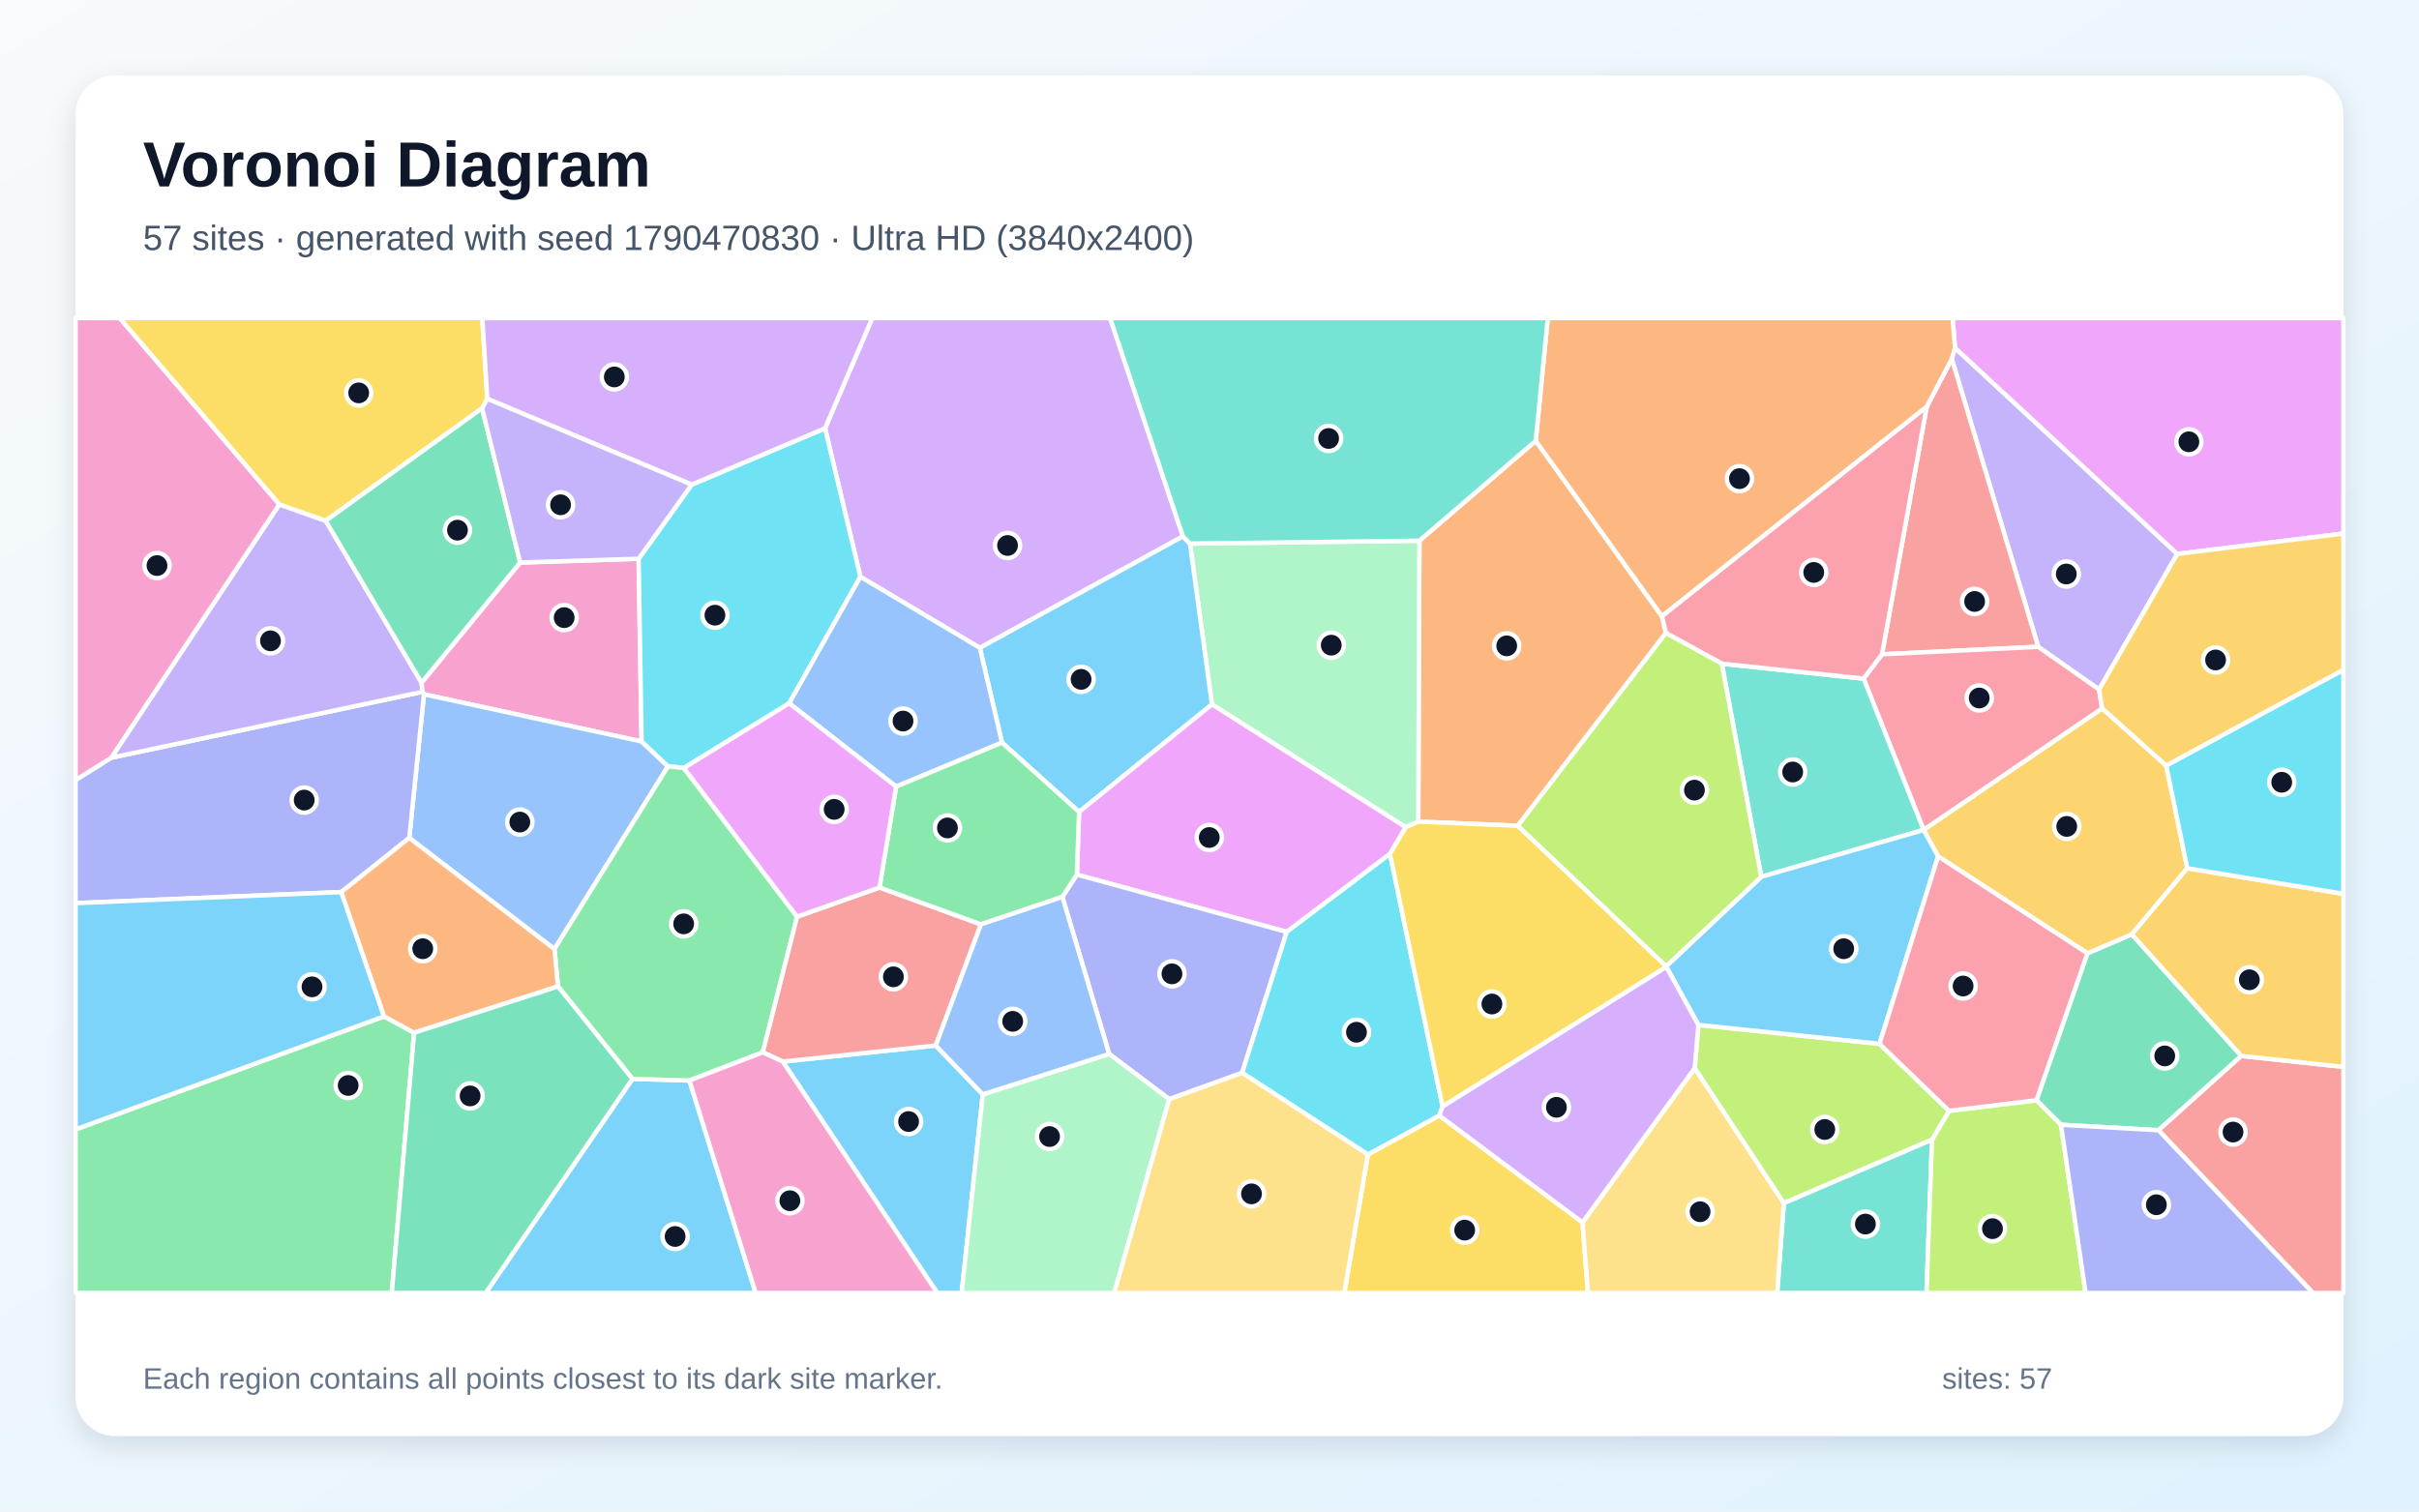
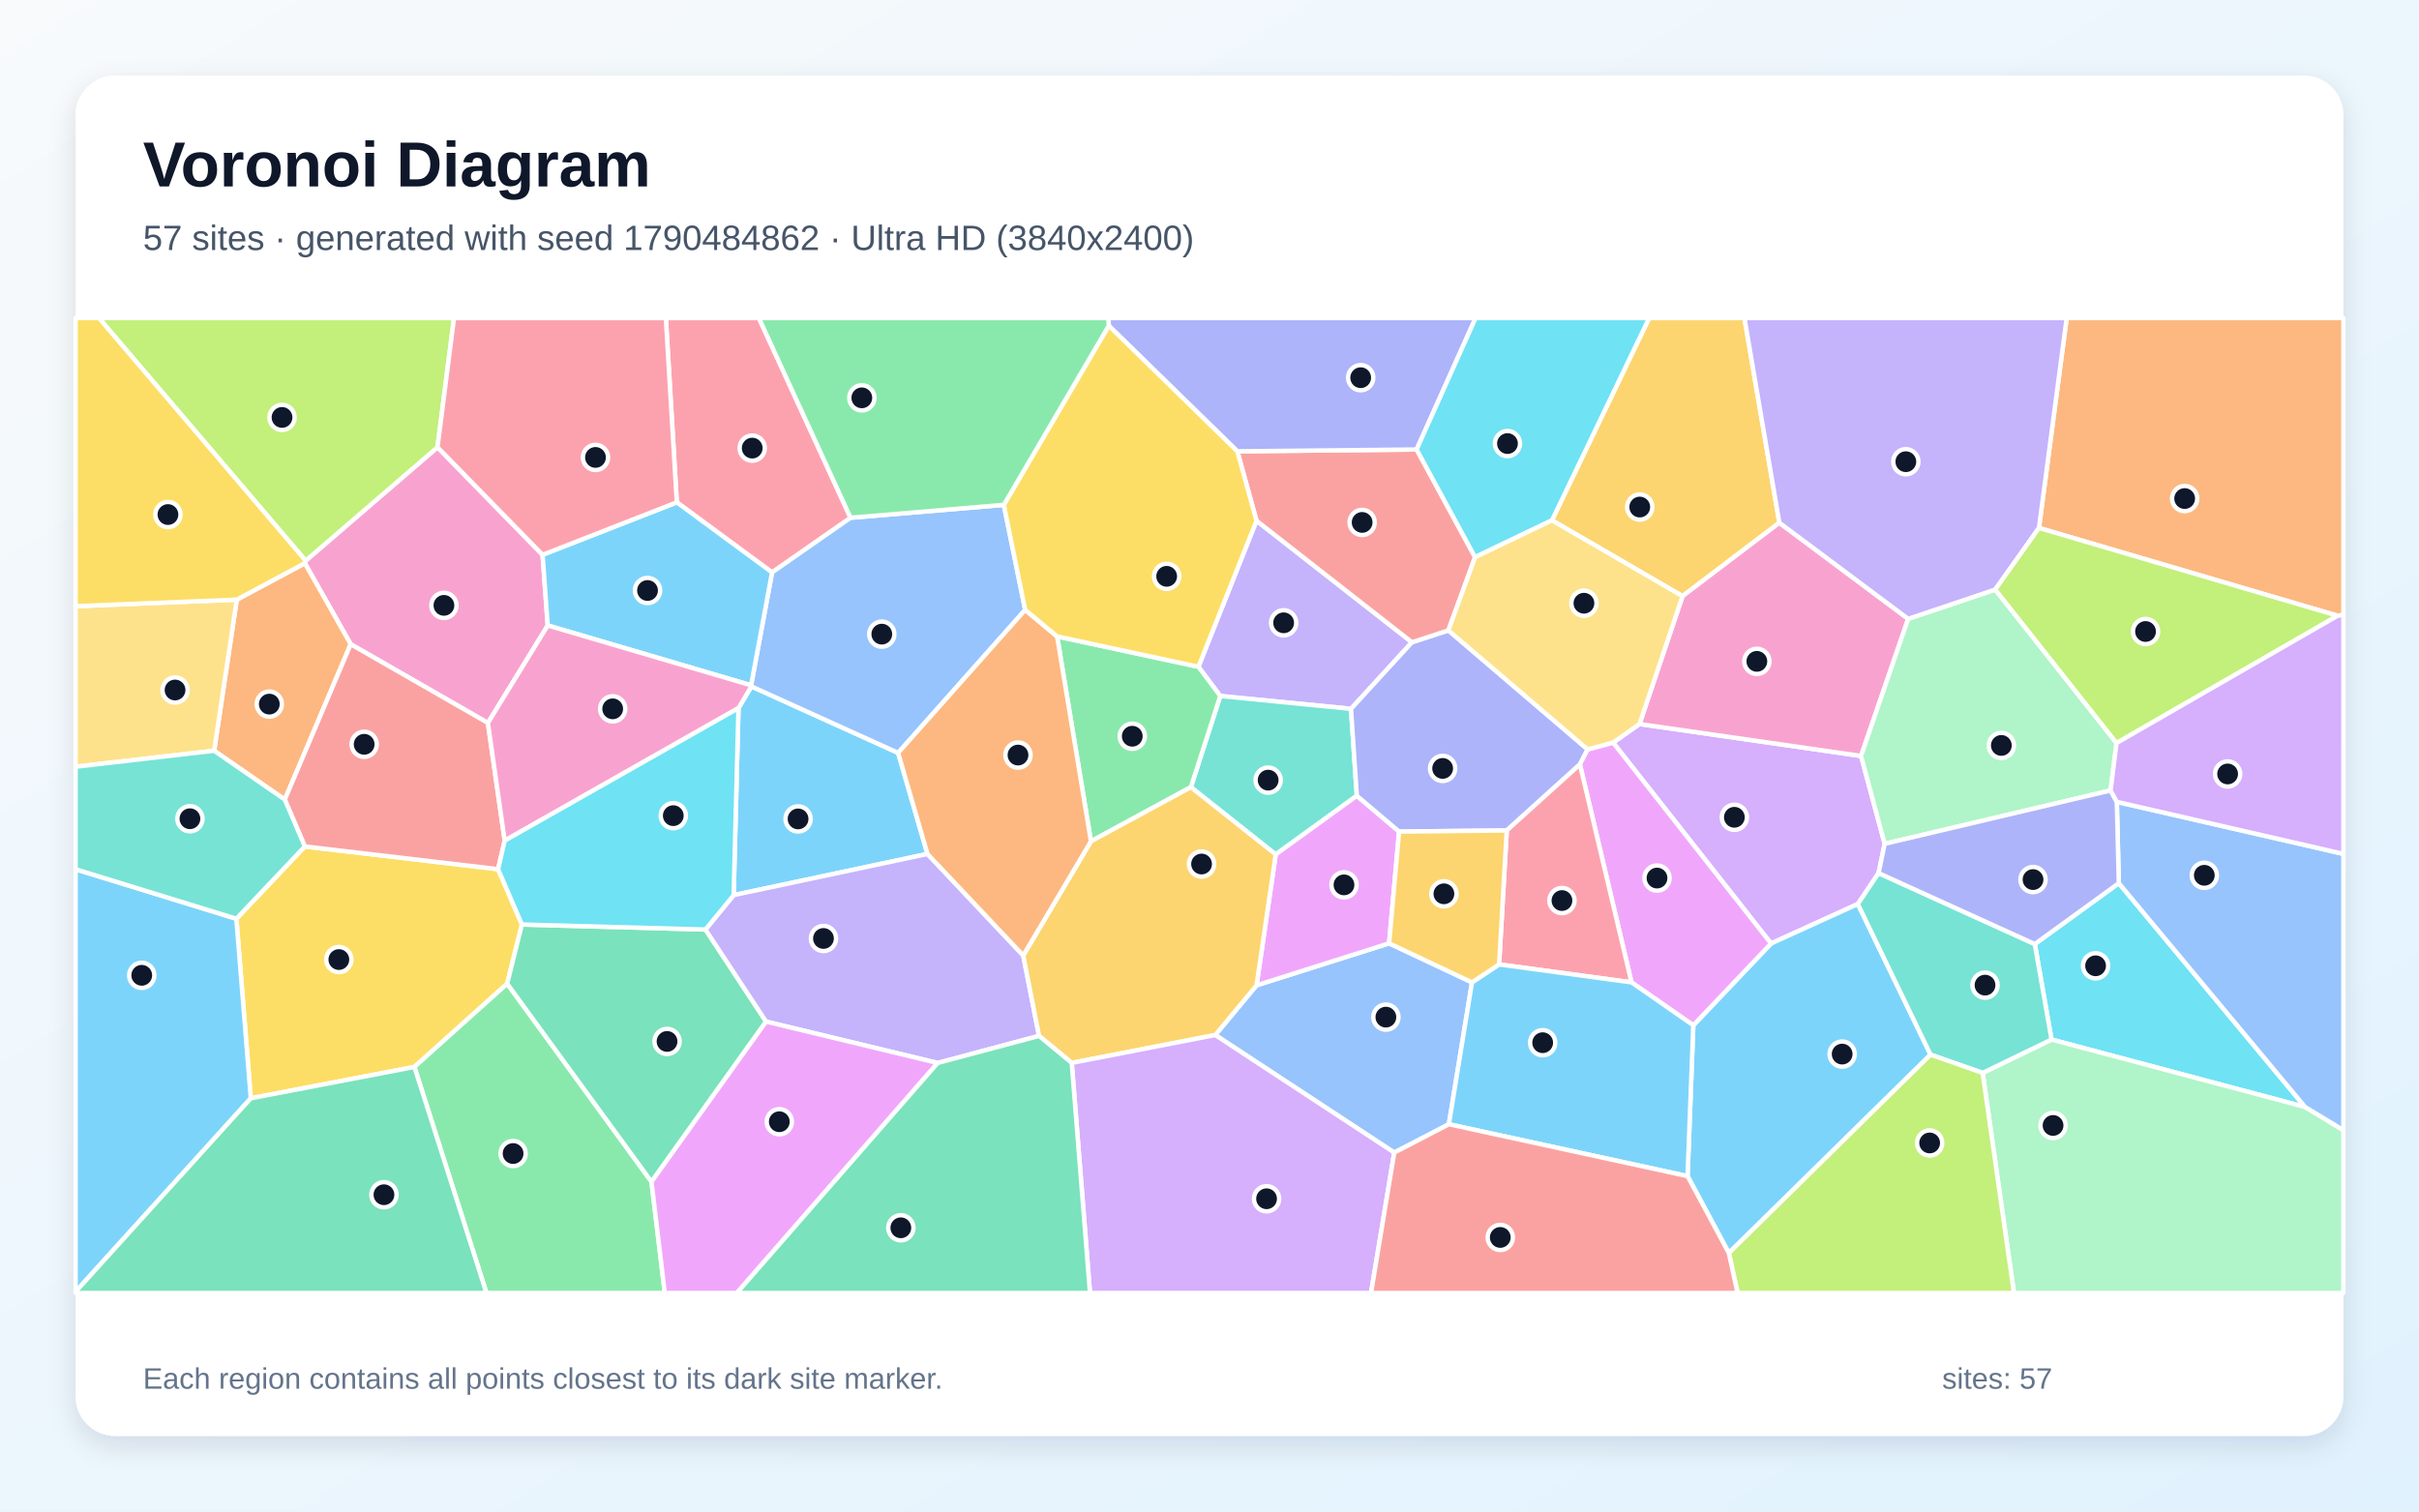
<svg xmlns="http://www.w3.org/2000/svg" width="3840" height="2400" viewBox="0 0 3840 2400" role="img" aria-labelledby="title description">
  <defs>
    <linearGradient id="background" x1="0" y1="0" x2="1" y2="1">
      <stop stop-color="#F8FAFC" />
      <stop offset="1" stop-color="#E0F2FE" />
    </linearGradient>
    <filter id="shadow" x="-5%" y="-5%" width="110%" height="110%">
      <feDropShadow dx="0" dy="15" stdDeviation="22" flood-color="#0F172A" flood-opacity=".12" />
    </filter>
  </defs>
  <rect width="3840" height="2400" fill="url(#background)" />
  <rect x="120" y="120" width="3600" height="2160" rx="63" fill="#FFFFFF" filter="url(#shadow)" />
  <g font-family="Arial, sans-serif">
    <text x="227" y="296" font-size="101" font-weight="700" fill="#0F172A">Voronoi Diagram</text>
-     <text x="227" y="397" font-size="56" fill="#475569">57 sites · generated with seed 1790470830 · Ultra HD (3840x2400)</text>
+     <text x="227" y="397" font-size="56" fill="#475569">57 sites · generated with seed 1790484862 · Ultra HD (3840x2400)</text>
  </g>
  <g stroke="#FFFFFF" stroke-width="7" stroke-linejoin="round">
-     <polygon points="1242.6,1685.6 1485.4,1660.1 1560.1,1737.7 1526.6,2053.0 1487.8,2053.0" fill="#38BDF8" fill-opacity="0.65" />
-     <polygon points="3332.2,1094.9 3235.5,1027.0 3098.3,569.8 3103.4,552.3 3456.3,879.5" fill="#A78BFA" fill-opacity="0.65" />
-     <polygon points="825.7,893.2 1013.8,887.2 1018.5,1177.3 673.0,1102.4 670.3,1098.6 669.2,1084.0" fill="#F472B6" fill-opacity="0.65" />
-     <polygon points="2437.9,699.9 2638.2,978.5 2644.5,1005.1 2409.4,1311.1 2251.4,1304.6 2253.2,858.5" fill="#FB923C" fill-opacity="0.65" />
-     <polygon points="2171.4,1833.1 2284.7,1771.2 2512.1,1941.0 2520.8,2053.0 2134.0,2053.0" fill="#FACC15" fill-opacity="0.65" />
-     <polygon points="120.0,1793.3 609.7,1613.8 657.4,1639.8 621.9,2053.0 120.0,2053.0" fill="#4ADE80" fill-opacity="0.65" />
-     <polygon points="2831.7,1910.2 3067.0,1809.3 3058.2,2053.0 2821.1,2053.0" fill="#2DD4BF" fill-opacity="0.65" />
-     <polygon points="880.1,1507.0 649.7,1330.4 673.0,1102.4 1018.5,1177.3 1060.4,1216.8" fill="#60A5FA" fill-opacity="0.65" />
-     <polygon points="3456.3,879.5 3103.4,552.3 3099.5,505.0 3720.0,505.0 3720.0,847.2" fill="#E879F9" fill-opacity="0.65" />
-     <polygon points="3558.0,1676.6 3426.4,1794.6 3271.7,1785.9 3232.7,1747.0 3313.6,1513.6 3384.1,1483.5" fill="#34D399" fill-opacity="0.65" />
-     <polygon points="2987.6,1038.9 3058.5,645.9 3098.3,569.8 3235.5,1027.0" fill="#F87171" fill-opacity="0.65" />
-     <polygon points="649.7,1330.4 541.8,1416.4 120.0,1434.0 120.0,1238.6 176.6,1203.1 670.3,1098.6 673.0,1102.4" fill="#818CF8" fill-opacity="0.65" />
-     <polygon points="3438.8,1215.7 3472.2,1378.6 3384.1,1483.5 3313.6,1513.6 3076.6,1359.7 3053.6,1317.8 3053.6,1317.6 3337.0,1124.7" fill="#FBBF24" fill-opacity="0.65" />
-     <polygon points="3067.0,1809.3 3094.0,1763.8 3232.7,1747.0 3271.7,1785.9 3310.7,2053.0 3058.2,2053.0" fill="#A3E635" fill-opacity="0.65" />
-     <polygon points="1877.8,851.6 1555.4,1028.7 1365.8,915.8 1309.7,680.1 1384.7,505.0 1762.2,505.0" fill="#C084FC" fill-opacity="0.65" />
-     <polygon points="3337.0,1124.7 3053.6,1317.6 2958.3,1077.5 2987.6,1038.9 3235.5,1027.0 3332.2,1094.9" fill="#FB7185" fill-opacity="0.65" />
-     <polygon points="1098.0,769.5 1309.7,680.1 1365.8,915.8 1252.8,1116.7 1085.6,1219.4 1060.4,1216.8 1018.5,1177.3 1013.8,887.2" fill="#22D3EE" fill-opacity="0.65" />
-     <polygon points="2253.2,858.5 2251.4,1304.6 2231.5,1313.5 1923.9,1118.4 1889.0,863.1" fill="#86EFAC" fill-opacity="0.65" />
-     <polygon points="2512.1,1941.0 2690.3,1695.9 2831.7,1910.2 2821.1,2053.0 2520.8,2053.0" fill="#FCD34D" fill-opacity="0.65" />
-     <polygon points="1004.0,1713.1 1094.4,1715.6 1199.6,2053.0 770.9,2053.0" fill="#38BDF8" fill-opacity="0.65" />
-     <polygon points="1713.0,1289.2 1590.6,1179.1 1555.4,1028.7 1877.8,851.6 1889.0,863.1 1923.9,1118.4" fill="#38BDF8" fill-opacity="0.65" />
-     <polygon points="176.6,1203.1 443.4,800.8 517.0,826.9 669.2,1084.0 670.3,1098.6" fill="#A78BFA" fill-opacity="0.65" />
-     <polygon points="443.4,800.8 176.6,1203.1 120.0,1238.6 120.0,505.0 190.1,505.0" fill="#F472B6" fill-opacity="0.65" />
-     <polygon points="3103.4,552.3 3098.3,569.8 3058.5,645.9 2638.2,978.5 2437.9,699.9 2457.0,505.0 3099.5,505.0" fill="#FB923C" fill-opacity="0.65" />
-     <polygon points="773.6,633.2 765.3,648.2 517.0,826.9 443.4,800.8 190.1,505.0 765.6,505.0" fill="#FACC15" fill-opacity="0.65" />
-     <polygon points="1094.4,1715.6 1004.0,1713.1 885.8,1566.3 880.1,1507.0 1060.4,1216.8 1085.6,1219.4 1265.3,1455.5 1210.9,1670.9" fill="#4ADE80" fill-opacity="0.65" />
-     <polygon points="2733.3,1053.8 2958.3,1077.5 3053.6,1317.6 3053.6,1317.8 2795.9,1392.2" fill="#2DD4BF" fill-opacity="0.65" />
-     <polygon points="1422.5,1249.0 1252.8,1116.7 1365.8,915.8 1555.4,1028.7 1590.6,1179.1" fill="#60A5FA" fill-opacity="0.65" />
-     <polygon points="2206.5,1355.8 2042.6,1479.7 1709.4,1388.7 1713.0,1289.2 1923.9,1118.4 2231.5,1313.5" fill="#E879F9" fill-opacity="0.65" />
-     <polygon points="825.7,893.2 669.2,1084.0 517.0,826.9 765.3,648.2" fill="#34D399" fill-opacity="0.65" />
-     <polygon points="1210.9,1670.9 1265.3,1455.5 1396.2,1409.2 1557.2,1467.7 1485.4,1660.1 1242.6,1685.6" fill="#F87171" fill-opacity="0.65" />
-     <polygon points="1856.1,1745.3 1760.7,1673.5 1686.4,1424.1 1709.4,1388.7 2042.6,1479.7 1971.8,1703.5" fill="#818CF8" fill-opacity="0.65" />
-     <polygon points="3438.8,1215.7 3337.0,1124.7 3332.2,1094.9 3456.3,879.5 3720.0,847.2 3720.0,1063.7" fill="#FBBF24" fill-opacity="0.65" />
-     <polygon points="2696.0,1627.3 2983.6,1657.4 3094.0,1763.8 3067.0,1809.3 2831.7,1910.2 2690.3,1695.9" fill="#A3E635" fill-opacity="0.65" />
-     <polygon points="1309.7,680.1 1098.0,769.5 773.6,633.2 765.6,505.0 1384.7,505.0" fill="#C084FC" fill-opacity="0.65" />
-     <polygon points="3058.5,645.9 2987.6,1038.9 2958.3,1077.5 2733.3,1053.8 2644.5,1005.1 2638.2,978.5" fill="#FB7185" fill-opacity="0.65" />
-     <polygon points="2290.0,1757.0 2284.7,1771.2 2171.4,1833.1 1971.8,1703.5 2042.6,1479.7 2206.5,1355.8" fill="#22D3EE" fill-opacity="0.65" />
-     <polygon points="1560.1,1737.7 1760.7,1673.5 1856.1,1745.3 1768.8,2053.0 1526.6,2053.0" fill="#86EFAC" fill-opacity="0.65" />
-     <polygon points="1856.1,1745.3 1971.8,1703.5 2171.4,1833.1 2134.0,2053.0 1768.8,2053.0" fill="#FCD34D" fill-opacity="0.65" />
-     <polygon points="541.8,1416.4 609.7,1613.8 120.0,1793.3 120.0,1434.0" fill="#38BDF8" fill-opacity="0.65" />
-     <polygon points="2645.2,1535.3 2645.0,1534.2 2795.9,1392.2 3053.6,1317.8 3076.6,1359.7 2983.6,1657.4 2696.0,1627.3" fill="#38BDF8" fill-opacity="0.65" />
-     <polygon points="1098.0,769.5 1013.8,887.2 825.7,893.2 765.3,648.2 773.6,633.2" fill="#A78BFA" fill-opacity="0.65" />
-     <polygon points="1094.4,1715.6 1210.9,1670.9 1242.6,1685.6 1487.8,2053.0 1199.6,2053.0" fill="#F472B6" fill-opacity="0.65" />
-     <polygon points="885.8,1566.3 657.4,1639.8 609.7,1613.8 541.8,1416.4 649.7,1330.4 880.1,1507.0" fill="#FB923C" fill-opacity="0.65" />
-     <polygon points="2645.0,1534.2 2645.2,1535.3 2290.0,1757.0 2206.5,1355.8 2231.5,1313.5 2251.4,1304.6 2409.4,1311.1" fill="#FACC15" fill-opacity="0.65" />
-     <polygon points="1686.4,1424.1 1557.2,1467.7 1396.2,1409.2 1422.5,1249.0 1590.6,1179.1 1713.0,1289.2 1709.4,1388.7" fill="#4ADE80" fill-opacity="0.65" />
-     <polygon points="2437.9,699.9 2253.2,858.5 1889.0,863.1 1877.8,851.6 1762.2,505.0 2457.0,505.0" fill="#2DD4BF" fill-opacity="0.65" />
-     <polygon points="1557.2,1467.7 1686.4,1424.1 1760.7,1673.5 1560.1,1737.7 1485.4,1660.1" fill="#60A5FA" fill-opacity="0.65" />
-     <polygon points="1396.2,1409.2 1265.3,1455.5 1085.6,1219.4 1252.8,1116.7 1422.5,1249.0" fill="#E879F9" fill-opacity="0.65" />
-     <polygon points="657.4,1639.8 885.8,1566.3 1004.0,1713.1 770.9,2053.0 621.9,2053.0" fill="#34D399" fill-opacity="0.65" />
-     <polygon points="3426.4,1794.6 3558.0,1676.6 3720.0,1694.0 3720.0,2053.0 3671.6,2053.0" fill="#F87171" fill-opacity="0.65" />
-     <polygon points="3271.7,1785.9 3426.4,1794.6 3671.6,2053.0 3310.7,2053.0" fill="#818CF8" fill-opacity="0.65" />
-     <polygon points="3558.0,1676.6 3384.1,1483.5 3472.2,1378.6 3720.0,1419.2 3720.0,1694.0" fill="#FBBF24" fill-opacity="0.65" />
-     <polygon points="2733.3,1053.8 2795.9,1392.2 2645.0,1534.2 2409.4,1311.1 2644.5,1005.1" fill="#A3E635" fill-opacity="0.65" />
-     <polygon points="2645.2,1535.3 2696.0,1627.3 2690.3,1695.9 2512.1,1941.0 2284.7,1771.2 2290.0,1757.0" fill="#C084FC" fill-opacity="0.65" />
-     <polygon points="2983.6,1657.4 3076.6,1359.7 3313.6,1513.6 3232.7,1747.0 3094.0,1763.8" fill="#FB7185" fill-opacity="0.65" />
-     <polygon points="3472.2,1378.6 3438.8,1215.7 3720.0,1063.7 3720.0,1419.2" fill="#22D3EE" fill-opacity="0.65" />
+     <polygon points="1172.3,1124.3 1192.8,1089.9 1425.7,1195.4 1472.3,1355.9 1164.6,1421.3" fill="#38BDF8" fill-opacity="0.65" />
+     <polygon points="1994.6,826.8 2241.4,1019.8 2144.6,1125.5 1937.1,1105.1 1902.4,1058.7" fill="#A78BFA" fill-opacity="0.65" />
+     <polygon points="861.3,880.9 869.5,993.1 774.5,1147.9 556.7,1022.9 483.9,894.3 485.2,890.3 694.5,710.1" fill="#F472B6" fill-opacity="0.65" />
+     <polygon points="452.1,1269.6 339.9,1192.0 375.9,952.1 483.9,894.3 556.7,1022.9" fill="#FB923C" fill-opacity="0.65" />
+     <polygon points="398.1,1743.9 375.2,1458.8 483.9,1344.0 790.7,1380.1 828.5,1467.9 805.1,1561.9 657.8,1694.1" fill="#FACC15" fill-opacity="0.65" />
+     <polygon points="657.8,1694.1 805.1,1561.9 1034.2,1876.4 1055.3,2053.0 772.2,2053.0" fill="#4ADE80" fill-opacity="0.65" />
+     <polygon points="2153.9,1263.5 2025.1,1356.7 1890.4,1249.9 1937.1,1105.1 2144.6,1125.5" fill="#2DD4BF" fill-opacity="0.65" />
+     <polygon points="2336.7,1559.8 2300.0,1785.1 2213.3,1830.1 1929.1,1643.4 1994.7,1564.5 2205.1,1497.8" fill="#60A5FA" fill-opacity="0.65" />
+     <polygon points="2221.0,1320.4 2205.1,1497.8 1994.7,1564.5 2025.1,1356.7 2153.9,1263.5" fill="#E879F9" fill-opacity="0.65" />
+     <polygon points="1034.2,1876.4 805.1,1561.9 828.5,1467.9 1119.9,1475.9 1216.1,1622.1" fill="#34D399" fill-opacity="0.65" />
+     <polygon points="801.2,1334.8 790.7,1380.1 483.9,1344.0 452.1,1269.6 556.7,1022.9 774.5,1147.9" fill="#F87171" fill-opacity="0.65" />
+     <polygon points="2299.2,1000.9 2520.3,1189.9 2508.0,1213.7 2391.9,1318.6 2221.0,1320.4 2153.9,1263.5 2144.6,1125.5 2241.4,1019.8" fill="#818CF8" fill-opacity="0.65" />
+     <polygon points="2824.6,830.0 2670.9,946.6 2463.6,826.2 2617.9,505.0 2769.2,505.0" fill="#FBBF24" fill-opacity="0.65" />
+     <polygon points="694.5,710.1 485.2,890.3 157.1,505.0 720.7,505.0" fill="#A3E635" fill-opacity="0.65" />
+     <polygon points="2602.6,1149.6 2954.3,1200.3 2991.8,1339.8 2982.1,1386.3 2949.2,1435.4 2811.4,1498.1 2560.7,1179.1" fill="#C084FC" fill-opacity="0.65" />
+     <polygon points="1350.2,822.1 1225.6,908.9 1074.4,797.6 1057.0,505.0 1204.7,505.0" fill="#FB7185" fill-opacity="0.65" />
+     <polygon points="3363.5,1402.3 3659.2,1757.7 3256.7,1650.6 3230.1,1499.0" fill="#22D3EE" fill-opacity="0.65" />
+     <polygon points="3147.3,1703.6 3256.7,1650.6 3659.2,1757.7 3720.0,1794.5 3720.0,2053.0 3197.0,2053.0" fill="#86EFAC" fill-opacity="0.65" />
+     <polygon points="120.0,1217.4 120.0,962.5 375.9,952.1 339.9,1192.0" fill="#FCD34D" fill-opacity="0.65" />
+     <polygon points="2678.9,1867.5 2688.0,1628.0 2811.4,1498.1 2949.2,1435.4 3064.6,1674.6 2744.4,1989.6" fill="#38BDF8" fill-opacity="0.65" />
+     <polygon points="120.0,2050.9 120.0,1380.2 375.2,1458.8 398.1,1743.9" fill="#38BDF8" fill-opacity="0.65" />
+     <polygon points="1488.5,1687.8 1216.1,1622.1 1119.9,1475.9 1164.6,1421.3 1472.3,1355.9 1624.3,1517.1 1649.4,1644.8" fill="#A78BFA" fill-opacity="0.65" />
+     <polygon points="3029.1,982.6 2954.3,1200.3 2602.6,1149.6 2670.9,946.6 2824.6,830.0" fill="#F472B6" fill-opacity="0.65" />
+     <polygon points="3710.8,977.7 3236.7,838.3 3280.7,505.0 3720.0,505.0 3720.0,976.3" fill="#FB923C" fill-opacity="0.65" />
+     <polygon points="485.2,890.3 483.9,894.3 375.9,952.1 120.0,962.5 120.0,505.0 157.1,505.0" fill="#FACC15" fill-opacity="0.65" />
+     <polygon points="1890.4,1249.9 1731.8,1335.9 1678.1,1010.5 1902.4,1058.7 1937.1,1105.1" fill="#4ADE80" fill-opacity="0.65" />
+     <polygon points="3147.3,1703.6 3064.6,1674.6 2949.2,1435.4 2982.1,1386.3 3230.1,1499.0 3256.7,1650.6" fill="#2DD4BF" fill-opacity="0.65" />
+     <polygon points="1192.3,1088.1 1225.6,908.9 1350.2,822.1 1593.5,801.6 1627.4,968.4 1425.7,1195.4 1192.8,1089.9" fill="#60A5FA" fill-opacity="0.65" />
+     <polygon points="2688.0,1628.0 2589.9,1559.8 2508.0,1213.7 2520.3,1189.9 2560.7,1179.1 2811.4,1498.1" fill="#E879F9" fill-opacity="0.65" />
+     <polygon points="120.0,2050.9 398.1,1743.9 657.8,1694.1 772.2,2053.0 120.0,2053.0" fill="#34D399" fill-opacity="0.65" />
+     <polygon points="1964.2,716.6 2248.8,713.7 2341.6,884.7 2299.2,1000.9 2241.4,1019.8 1994.6,826.8" fill="#F87171" fill-opacity="0.65" />
+     <polygon points="2248.8,713.7 1964.2,716.6 1760.1,517.2 1759.6,505.0 2342.4,505.0" fill="#818CF8" fill-opacity="0.65" />
+     <polygon points="1701.3,1687.7 1649.4,1644.8 1624.3,1517.1 1731.8,1335.9 1890.4,1249.9 2025.1,1356.7 1994.7,1564.5 1929.1,1643.4" fill="#FBBF24" fill-opacity="0.65" />
+     <polygon points="2744.4,1989.6 3064.6,1674.6 3147.3,1703.6 3197.0,2053.0 2758.3,2053.0" fill="#A3E635" fill-opacity="0.65" />
+     <polygon points="1701.3,1687.7 1929.1,1643.4 2213.3,1830.1 2176.4,2053.0 1730.3,2053.0" fill="#C084FC" fill-opacity="0.65" />
+     <polygon points="2589.9,1559.8 2379.7,1531.3 2391.9,1318.6 2508.0,1213.7" fill="#FB7185" fill-opacity="0.65" />
+     <polygon points="2463.6,826.2 2341.6,884.7 2248.8,713.7 2342.4,505.0 2617.9,505.0" fill="#22D3EE" fill-opacity="0.65" />
+     <polygon points="3167.3,936.1 3359.9,1179.8 3350.4,1255.1 2991.8,1339.8 2954.3,1200.3 3029.1,982.6" fill="#86EFAC" fill-opacity="0.65" />
+     <polygon points="2602.6,1149.6 2560.7,1179.1 2520.3,1189.9 2299.2,1000.9 2341.6,884.7 2463.6,826.2 2670.9,946.6" fill="#FCD34D" fill-opacity="0.65" />
+     <polygon points="2300.0,1785.1 2336.7,1559.8 2379.7,1531.3 2589.9,1559.8 2688.0,1628.0 2678.9,1867.5" fill="#38BDF8" fill-opacity="0.65" />
+     <polygon points="1074.4,797.6 1225.6,908.9 1192.3,1088.1 869.5,993.1 861.3,880.9" fill="#38BDF8" fill-opacity="0.65" />
+     <polygon points="3236.7,838.3 3167.3,936.1 3029.1,982.6 2824.6,830.0 2769.2,505.0 3280.7,505.0" fill="#A78BFA" fill-opacity="0.65" />
+     <polygon points="801.2,1334.8 774.5,1147.9 869.5,993.1 1192.3,1088.1 1192.8,1089.9 1172.3,1124.3" fill="#F472B6" fill-opacity="0.65" />
+     <polygon points="1627.4,968.4 1678.1,1010.5 1731.8,1335.9 1624.3,1517.1 1472.3,1355.9 1425.7,1195.4" fill="#FB923C" fill-opacity="0.65" />
+     <polygon points="1760.1,517.2 1964.2,716.6 1994.6,826.8 1902.4,1058.7 1678.1,1010.5 1627.4,968.4 1593.5,801.6" fill="#FACC15" fill-opacity="0.65" />
+     <polygon points="1760.1,517.2 1593.5,801.6 1350.2,822.1 1204.7,505.0 1759.6,505.0" fill="#4ADE80" fill-opacity="0.65" />
+     <polygon points="483.9,1344.0 375.2,1458.8 120.0,1380.2 120.0,1217.4 339.9,1192.0 452.1,1269.6" fill="#2DD4BF" fill-opacity="0.65" />
+     <polygon points="3659.2,1757.7 3363.5,1402.3 3360.3,1273.2 3720.0,1355.8 3720.0,1794.5" fill="#60A5FA" fill-opacity="0.65" />
+     <polygon points="1034.2,1876.4 1216.1,1622.1 1488.5,1687.8 1169.7,2053.0 1055.3,2053.0" fill="#E879F9" fill-opacity="0.65" />
+     <polygon points="1488.5,1687.8 1649.4,1644.8 1701.3,1687.7 1730.3,2053.0 1169.7,2053.0" fill="#34D399" fill-opacity="0.65" />
+     <polygon points="2213.3,1830.1 2300.0,1785.1 2678.9,1867.5 2744.4,1989.6 2758.3,2053.0 2176.4,2053.0" fill="#F87171" fill-opacity="0.65" />
+     <polygon points="3350.4,1255.1 3360.3,1273.2 3363.5,1402.3 3230.1,1499.0 2982.1,1386.3 2991.8,1339.8" fill="#818CF8" fill-opacity="0.65" />
+     <polygon points="2379.7,1531.3 2336.7,1559.8 2205.1,1497.8 2221.0,1320.4 2391.9,1318.6" fill="#FBBF24" fill-opacity="0.65" />
+     <polygon points="3359.9,1179.8 3167.3,936.1 3236.7,838.3 3710.8,977.7" fill="#A3E635" fill-opacity="0.65" />
+     <polygon points="3360.3,1273.2 3350.4,1255.1 3359.9,1179.8 3710.8,977.7 3720.0,976.3 3720.0,1355.8" fill="#C084FC" fill-opacity="0.65" />
+     <polygon points="1074.4,797.6 861.3,880.9 694.5,710.1 720.7,505.0 1057.0,505.0" fill="#FB7185" fill-opacity="0.65" />
+     <polygon points="1119.9,1475.9 828.5,1467.9 790.7,1380.1 801.2,1334.8 1172.3,1124.3 1164.6,1421.3" fill="#22D3EE" fill-opacity="0.65" />
  </g>
  <g>
-     <circle cx="1442.3" cy="1780.8" r="20" fill="#0F172A" stroke="#FFFFFF" stroke-width="7" />
-     <circle cx="3280.1" cy="911.4" r="20" fill="#0F172A" stroke="#FFFFFF" stroke-width="7" />
-     <circle cx="895.6" cy="980.7" r="20" fill="#0F172A" stroke="#FFFFFF" stroke-width="7" />
-     <circle cx="2391.8" cy="1025.5" r="20" fill="#0F172A" stroke="#FFFFFF" stroke-width="7" />
-     <circle cx="2325.1" cy="1953.2" r="20" fill="#0F172A" stroke="#FFFFFF" stroke-width="7" />
-     <circle cx="552.7" cy="1723.5" r="20" fill="#0F172A" stroke="#FFFFFF" stroke-width="7" />
-     <circle cx="2961.2" cy="1943.6" r="20" fill="#0F172A" stroke="#FFFFFF" stroke-width="7" />
-     <circle cx="825.2" cy="1305.3" r="20" fill="#0F172A" stroke="#FFFFFF" stroke-width="7" />
-     <circle cx="3474.7" cy="701.5" r="20" fill="#0F172A" stroke="#FFFFFF" stroke-width="7" />
-     <circle cx="3436.4" cy="1676.6" r="20" fill="#0F172A" stroke="#FFFFFF" stroke-width="7" />
-     <circle cx="3134.6" cy="955.0" r="20" fill="#0F172A" stroke="#FFFFFF" stroke-width="7" />
-     <circle cx="482.9" cy="1270.4" r="20" fill="#0F172A" stroke="#FFFFFF" stroke-width="7" />
-     <circle cx="3280.8" cy="1312.2" r="20" fill="#0F172A" stroke="#FFFFFF" stroke-width="7" />
-     <circle cx="3162.9" cy="1950.9" r="20" fill="#0F172A" stroke="#FFFFFF" stroke-width="7" />
-     <circle cx="1599.4" cy="866.1" r="20" fill="#0F172A" stroke="#FFFFFF" stroke-width="7" />
-     <circle cx="3141.9" cy="1108.3" r="20" fill="#0F172A" stroke="#FFFFFF" stroke-width="7" />
-     <circle cx="1134.9" cy="976.8" r="20" fill="#0F172A" stroke="#FFFFFF" stroke-width="7" />
-     <circle cx="2113.3" cy="1024.4" r="20" fill="#0F172A" stroke="#FFFFFF" stroke-width="7" />
-     <circle cx="2698.8" cy="1924.0" r="20" fill="#0F172A" stroke="#FFFFFF" stroke-width="7" />
-     <circle cx="1071.7" cy="1963.3" r="20" fill="#0F172A" stroke="#FFFFFF" stroke-width="7" />
-     <circle cx="1716.2" cy="1078.7" r="20" fill="#0F172A" stroke="#FFFFFF" stroke-width="7" />
-     <circle cx="429.4" cy="1017.5" r="20" fill="#0F172A" stroke="#FFFFFF" stroke-width="7" />
-     <circle cx="249.2" cy="898.0" r="20" fill="#0F172A" stroke="#FFFFFF" stroke-width="7" />
-     <circle cx="2761.3" cy="760.0" r="20" fill="#0F172A" stroke="#FFFFFF" stroke-width="7" />
-     <circle cx="569.4" cy="623.8" r="20" fill="#0F172A" stroke="#FFFFFF" stroke-width="7" />
-     <circle cx="1085.3" cy="1466.9" r="20" fill="#0F172A" stroke="#FFFFFF" stroke-width="7" />
-     <circle cx="2845.8" cy="1225.8" r="20" fill="#0F172A" stroke="#FFFFFF" stroke-width="7" />
-     <circle cx="1433.5" cy="1144.9" r="20" fill="#0F172A" stroke="#FFFFFF" stroke-width="7" />
-     <circle cx="1919.6" cy="1329.8" r="20" fill="#0F172A" stroke="#FFFFFF" stroke-width="7" />
-     <circle cx="726.2" cy="841.8" r="20" fill="#0F172A" stroke="#FFFFFF" stroke-width="7" />
-     <circle cx="1418.2" cy="1551.0" r="20" fill="#0F172A" stroke="#FFFFFF" stroke-width="7" />
-     <circle cx="1860.4" cy="1546.3" r="20" fill="#0F172A" stroke="#FFFFFF" stroke-width="7" />
-     <circle cx="3517.1" cy="1047.9" r="20" fill="#0F172A" stroke="#FFFFFF" stroke-width="7" />
-     <circle cx="2896.7" cy="1793.4" r="20" fill="#0F172A" stroke="#FFFFFF" stroke-width="7" />
-     <circle cx="975.2" cy="598.5" r="20" fill="#0F172A" stroke="#FFFFFF" stroke-width="7" />
-     <circle cx="2879.2" cy="908.9" r="20" fill="#0F172A" stroke="#FFFFFF" stroke-width="7" />
-     <circle cx="2153.3" cy="1639.0" r="20" fill="#0F172A" stroke="#FFFFFF" stroke-width="7" />
-     <circle cx="1666.1" cy="1804.6" r="20" fill="#0F172A" stroke="#FFFFFF" stroke-width="7" />
-     <circle cx="1986.7" cy="1895.6" r="20" fill="#0F172A" stroke="#FFFFFF" stroke-width="7" />
-     <circle cx="495.3" cy="1566.9" r="20" fill="#0F172A" stroke="#FFFFFF" stroke-width="7" />
-     <circle cx="2926.8" cy="1506.4" r="20" fill="#0F172A" stroke="#FFFFFF" stroke-width="7" />
-     <circle cx="889.9" cy="801.5" r="20" fill="#0F172A" stroke="#FFFFFF" stroke-width="7" />
-     <circle cx="1253.9" cy="1906.5" r="20" fill="#0F172A" stroke="#FFFFFF" stroke-width="7" />
-     <circle cx="671.1" cy="1506.4" r="20" fill="#0F172A" stroke="#FFFFFF" stroke-width="7" />
-     <circle cx="2368.3" cy="1594.2" r="20" fill="#0F172A" stroke="#FFFFFF" stroke-width="7" />
-     <circle cx="1504.0" cy="1314.6" r="20" fill="#0F172A" stroke="#FFFFFF" stroke-width="7" />
-     <circle cx="2109.1" cy="696.2" r="20" fill="#0F172A" stroke="#FFFFFF" stroke-width="7" />
-     <circle cx="1607.6" cy="1621.7" r="20" fill="#0F172A" stroke="#FFFFFF" stroke-width="7" />
-     <circle cx="1324.2" cy="1285.1" r="20" fill="#0F172A" stroke="#FFFFFF" stroke-width="7" />
-     <circle cx="746.3" cy="1740.1" r="20" fill="#0F172A" stroke="#FFFFFF" stroke-width="7" />
-     <circle cx="3544.8" cy="1797.5" r="20" fill="#0F172A" stroke="#FFFFFF" stroke-width="7" />
-     <circle cx="3423.1" cy="1912.9" r="20" fill="#0F172A" stroke="#FFFFFF" stroke-width="7" />
-     <circle cx="3570.7" cy="1555.7" r="20" fill="#0F172A" stroke="#FFFFFF" stroke-width="7" />
-     <circle cx="2689.8" cy="1254.6" r="20" fill="#0F172A" stroke="#FFFFFF" stroke-width="7" />
-     <circle cx="2470.7" cy="1758.2" r="20" fill="#0F172A" stroke="#FFFFFF" stroke-width="7" />
-     <circle cx="3116.3" cy="1565.6" r="20" fill="#0F172A" stroke="#FFFFFF" stroke-width="7" />
-     <circle cx="3622.1" cy="1242.1" r="20" fill="#0F172A" stroke="#FFFFFF" stroke-width="7" />
+     <circle cx="1266.9" cy="1300.3" r="20" fill="#0F172A" stroke="#FFFFFF" stroke-width="7" />
+     <circle cx="2037.7" cy="988.9" r="20" fill="#0F172A" stroke="#FFFFFF" stroke-width="7" />
+     <circle cx="704.7" cy="961.2" r="20" fill="#0F172A" stroke="#FFFFFF" stroke-width="7" />
+     <circle cx="427.5" cy="1118.0" r="20" fill="#0F172A" stroke="#FFFFFF" stroke-width="7" />
+     <circle cx="537.9" cy="1523.6" r="20" fill="#0F172A" stroke="#FFFFFF" stroke-width="7" />
+     <circle cx="814.5" cy="1831.6" r="20" fill="#0F172A" stroke="#FFFFFF" stroke-width="7" />
+     <circle cx="2013.1" cy="1238.7" r="20" fill="#0F172A" stroke="#FFFFFF" stroke-width="7" />
+     <circle cx="2200.0" cy="1615.0" r="20" fill="#0F172A" stroke="#FFFFFF" stroke-width="7" />
+     <circle cx="2133.5" cy="1405.0" r="20" fill="#0F172A" stroke="#FFFFFF" stroke-width="7" />
+     <circle cx="1058.9" cy="1653.6" r="20" fill="#0F172A" stroke="#FFFFFF" stroke-width="7" />
+     <circle cx="578.1" cy="1181.8" r="20" fill="#0F172A" stroke="#FFFFFF" stroke-width="7" />
+     <circle cx="2290.1" cy="1220.1" r="20" fill="#0F172A" stroke="#FFFFFF" stroke-width="7" />
+     <circle cx="2603.0" cy="805.1" r="20" fill="#0F172A" stroke="#FFFFFF" stroke-width="7" />
+     <circle cx="447.7" cy="662.8" r="20" fill="#0F172A" stroke="#FFFFFF" stroke-width="7" />
+     <circle cx="2753.2" cy="1297.7" r="20" fill="#0F172A" stroke="#FFFFFF" stroke-width="7" />
+     <circle cx="1194.1" cy="711.5" r="20" fill="#0F172A" stroke="#FFFFFF" stroke-width="7" />
+     <circle cx="3326.6" cy="1533.5" r="20" fill="#0F172A" stroke="#FFFFFF" stroke-width="7" />
+     <circle cx="3259.1" cy="1787.0" r="20" fill="#0F172A" stroke="#FFFFFF" stroke-width="7" />
+     <circle cx="277.9" cy="1095.6" r="20" fill="#0F172A" stroke="#FFFFFF" stroke-width="7" />
+     <circle cx="2924.3" cy="1673.7" r="20" fill="#0F172A" stroke="#FFFFFF" stroke-width="7" />
+     <circle cx="225.0" cy="1548.6" r="20" fill="#0F172A" stroke="#FFFFFF" stroke-width="7" />
+     <circle cx="1307.2" cy="1490.1" r="20" fill="#0F172A" stroke="#FFFFFF" stroke-width="7" />
+     <circle cx="2788.9" cy="1050.1" r="20" fill="#0F172A" stroke="#FFFFFF" stroke-width="7" />
+     <circle cx="3468.0" cy="791.6" r="20" fill="#0F172A" stroke="#FFFFFF" stroke-width="7" />
+     <circle cx="266.6" cy="817.0" r="20" fill="#0F172A" stroke="#FFFFFF" stroke-width="7" />
+     <circle cx="1797.4" cy="1169.0" r="20" fill="#0F172A" stroke="#FFFFFF" stroke-width="7" />
+     <circle cx="3151.1" cy="1564.2" r="20" fill="#0F172A" stroke="#FFFFFF" stroke-width="7" />
+     <circle cx="1399.8" cy="1006.9" r="20" fill="#0F172A" stroke="#FFFFFF" stroke-width="7" />
+     <circle cx="2630.4" cy="1394.2" r="20" fill="#0F172A" stroke="#FFFFFF" stroke-width="7" />
+     <circle cx="609.5" cy="1897.0" r="20" fill="#0F172A" stroke="#FFFFFF" stroke-width="7" />
+     <circle cx="2162.3" cy="829.5" r="20" fill="#0F172A" stroke="#FFFFFF" stroke-width="7" />
+     <circle cx="2160.0" cy="599.7" r="20" fill="#0F172A" stroke="#FFFFFF" stroke-width="7" />
+     <circle cx="1907.4" cy="1371.9" r="20" fill="#0F172A" stroke="#FFFFFF" stroke-width="7" />
+     <circle cx="3063.2" cy="1814.8" r="20" fill="#0F172A" stroke="#FFFFFF" stroke-width="7" />
+     <circle cx="2010.6" cy="1903.4" r="20" fill="#0F172A" stroke="#FFFFFF" stroke-width="7" />
+     <circle cx="2479.5" cy="1429.9" r="20" fill="#0F172A" stroke="#FFFFFF" stroke-width="7" />
+     <circle cx="2393.0" cy="704.3" r="20" fill="#0F172A" stroke="#FFFFFF" stroke-width="7" />
+     <circle cx="3177.0" cy="1183.6" r="20" fill="#0F172A" stroke="#FFFFFF" stroke-width="7" />
+     <circle cx="2514.4" cy="957.8" r="20" fill="#0F172A" stroke="#FFFFFF" stroke-width="7" />
+     <circle cx="2448.9" cy="1655.6" r="20" fill="#0F172A" stroke="#FFFFFF" stroke-width="7" />
+     <circle cx="1027.9" cy="937.6" r="20" fill="#0F172A" stroke="#FFFFFF" stroke-width="7" />
+     <circle cx="3025.4" cy="733.1" r="20" fill="#0F172A" stroke="#FFFFFF" stroke-width="7" />
+     <circle cx="972.6" cy="1125.5" r="20" fill="#0F172A" stroke="#FFFFFF" stroke-width="7" />
+     <circle cx="1616.0" cy="1198.9" r="20" fill="#0F172A" stroke="#FFFFFF" stroke-width="7" />
+     <circle cx="1852.0" cy="915.1" r="20" fill="#0F172A" stroke="#FFFFFF" stroke-width="7" />
+     <circle cx="1368.1" cy="631.7" r="20" fill="#0F172A" stroke="#FFFFFF" stroke-width="7" />
+     <circle cx="301.5" cy="1300.0" r="20" fill="#0F172A" stroke="#FFFFFF" stroke-width="7" />
+     <circle cx="3499.2" cy="1389.8" r="20" fill="#0F172A" stroke="#FFFFFF" stroke-width="7" />
+     <circle cx="1237.1" cy="1781.1" r="20" fill="#0F172A" stroke="#FFFFFF" stroke-width="7" />
+     <circle cx="1430.0" cy="1949.5" r="20" fill="#0F172A" stroke="#FFFFFF" stroke-width="7" />
+     <circle cx="2381.6" cy="1964.8" r="20" fill="#0F172A" stroke="#FFFFFF" stroke-width="7" />
+     <circle cx="3227.3" cy="1396.6" r="20" fill="#0F172A" stroke="#FFFFFF" stroke-width="7" />
+     <circle cx="2292.1" cy="1419.2" r="20" fill="#0F172A" stroke="#FFFFFF" stroke-width="7" />
+     <circle cx="3405.9" cy="1002.7" r="20" fill="#0F172A" stroke="#FFFFFF" stroke-width="7" />
+     <circle cx="3536.2" cy="1228.9" r="20" fill="#0F172A" stroke="#FFFFFF" stroke-width="7" />
+     <circle cx="945.3" cy="726.3" r="20" fill="#0F172A" stroke="#FFFFFF" stroke-width="7" />
+     <circle cx="1068.8" cy="1295.1" r="20" fill="#0F172A" stroke="#FFFFFF" stroke-width="7" />
  </g>
  <g font-family="Arial, sans-serif" font-size="47" fill="#64748B">
    <text x="227" y="2205">Each region contains all points closest to its dark site marker.</text>
    <text x="3083" y="2205">sites: 57</text>
  </g>
</svg>
